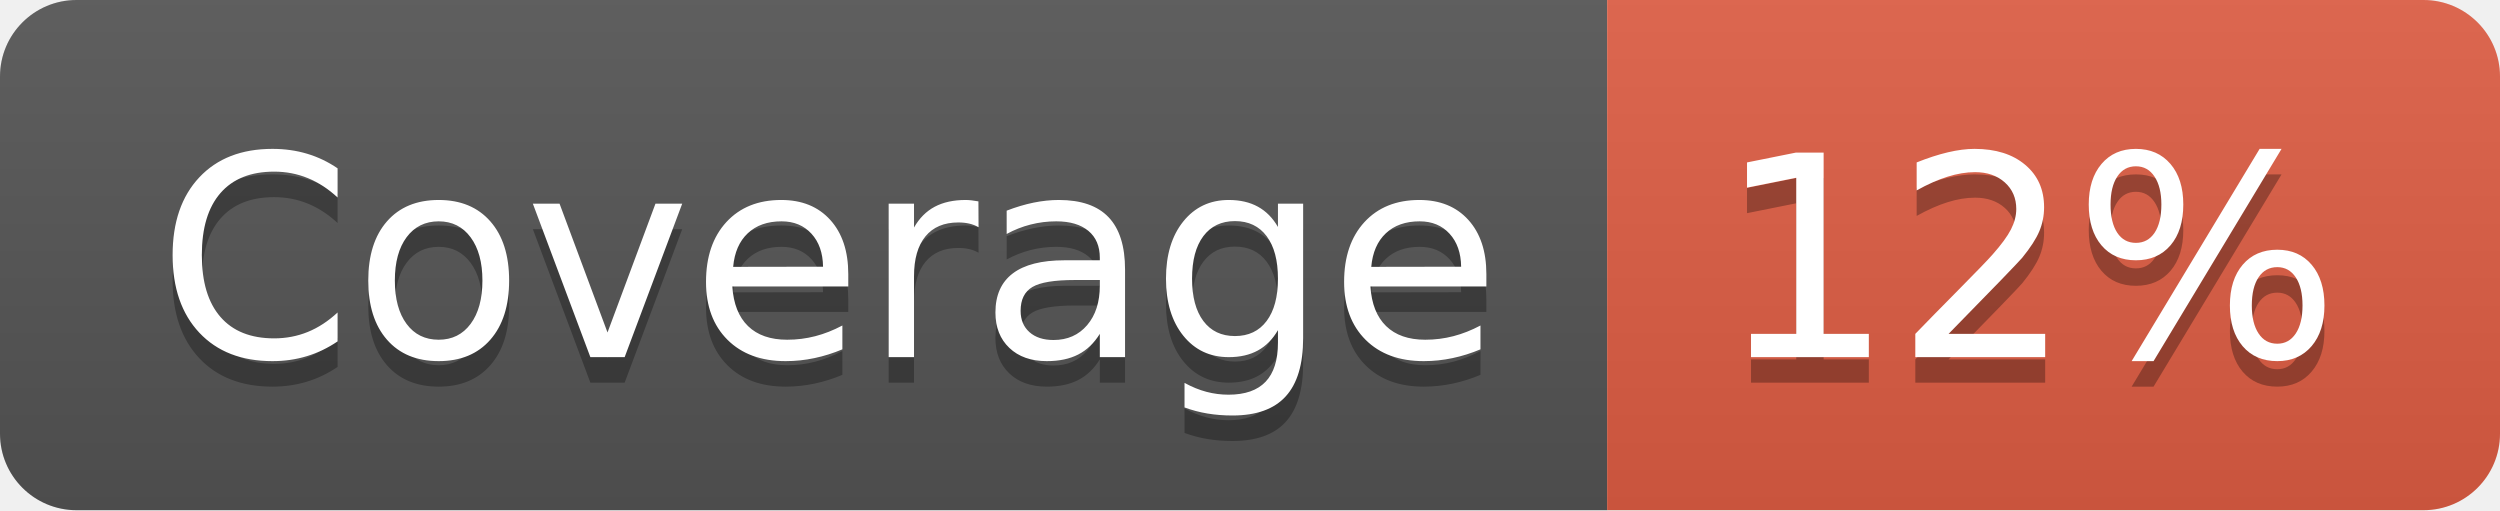
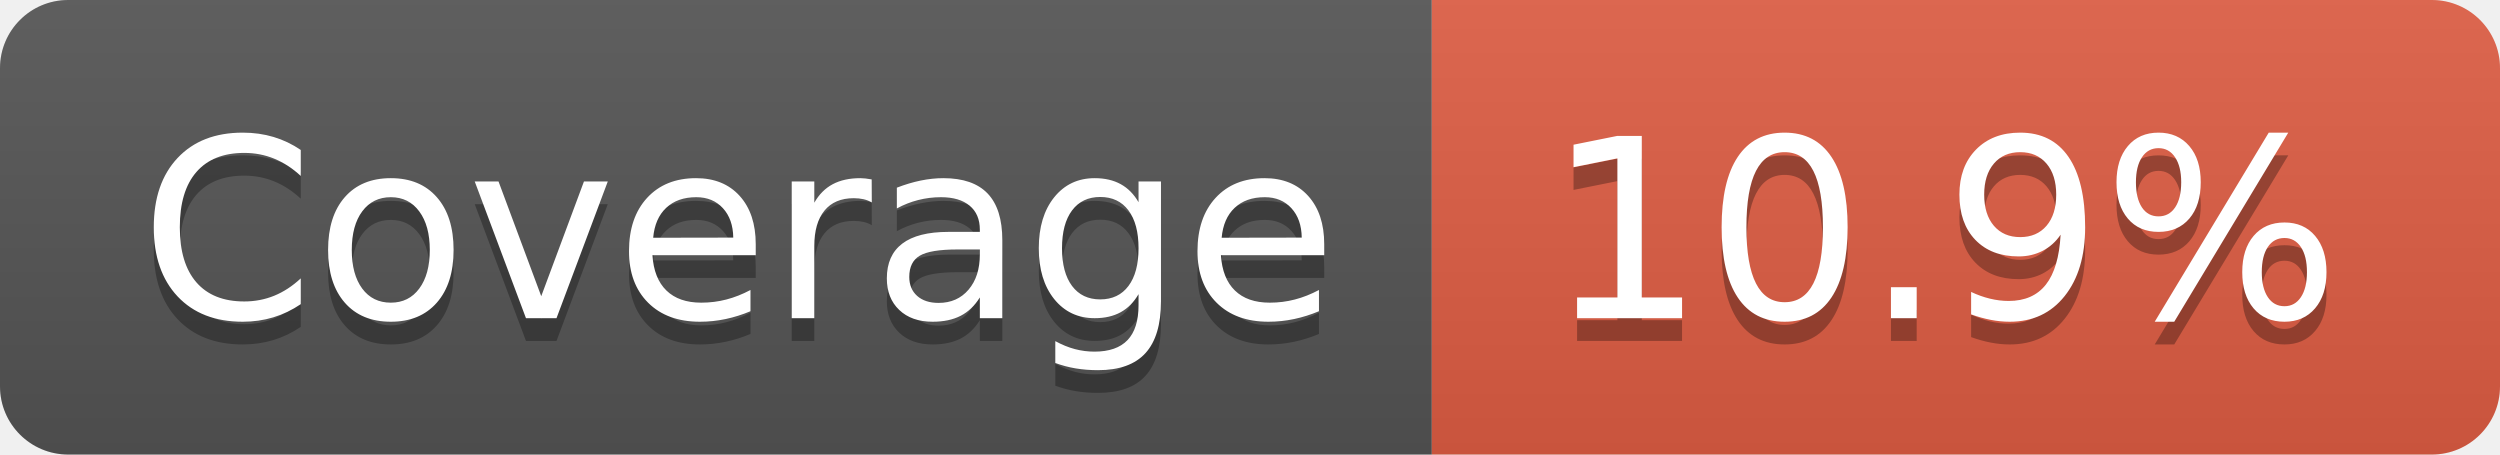
- <svg xmlns="http://www.w3.org/2000/svg" width="98" height="20" role="img" aria-label="Coverage: 12%">
+ <svg xmlns="http://www.w3.org/2000/svg" width="110" height="20" role="img" aria-label="Coverage: 10.9%">
  <linearGradient id="s" x2="0" y2="100%">
    <stop offset="0" stop-color="#bbb" stop-opacity=".1" />
    <stop offset="1" stop-opacity=".1" />
  </linearGradient>
  <clipPath id="r">
-     <rect width="98" height="20" rx="3" fill="#fff" />
+     <rect width="110" height="20" rx="3" fill="#fff" />
  </clipPath>
  <g clip-path="url(#r)">
    <rect width="63" height="20" fill="#555" />
-     <rect x="63" width="35" height="20" fill="#e05d44" />
-     <rect width="98" height="20" fill="url(#s)" />
+     <rect x="63" width="47" height="20" fill="#e05d44" />
+     <rect width="110" height="20" fill="url(#s)" />
  </g>
  <g fill="#fff" text-anchor="middle" font-family="Verdana,Geneva,DejaVu Sans,sans-serif" text-rendering="geometricPrecision" font-size="110">
    <text aria-hidden="true" x="325" y="150" fill="#010101" fill-opacity=".3" transform="scale(.1)" textLength="530">Coverage</text>
    <text x="325" y="140" transform="scale(.1)" fill="#fff" textLength="530">Coverage</text>
-     <text aria-hidden="true" x="795" y="150" fill="#010101" fill-opacity=".3" transform="scale(.1)" textLength="250">12%</text>
-     <text x="795" y="140" transform="scale(.1)" fill="#fff" textLength="250">12%</text>
+     <text aria-hidden="true" x="855" y="150" fill="#010101" fill-opacity=".3" transform="scale(.1)" textLength="370">10.9%</text>
+     <text x="855" y="140" transform="scale(.1)" fill="#fff" textLength="370">10.9%</text>
  </g>
</svg>
